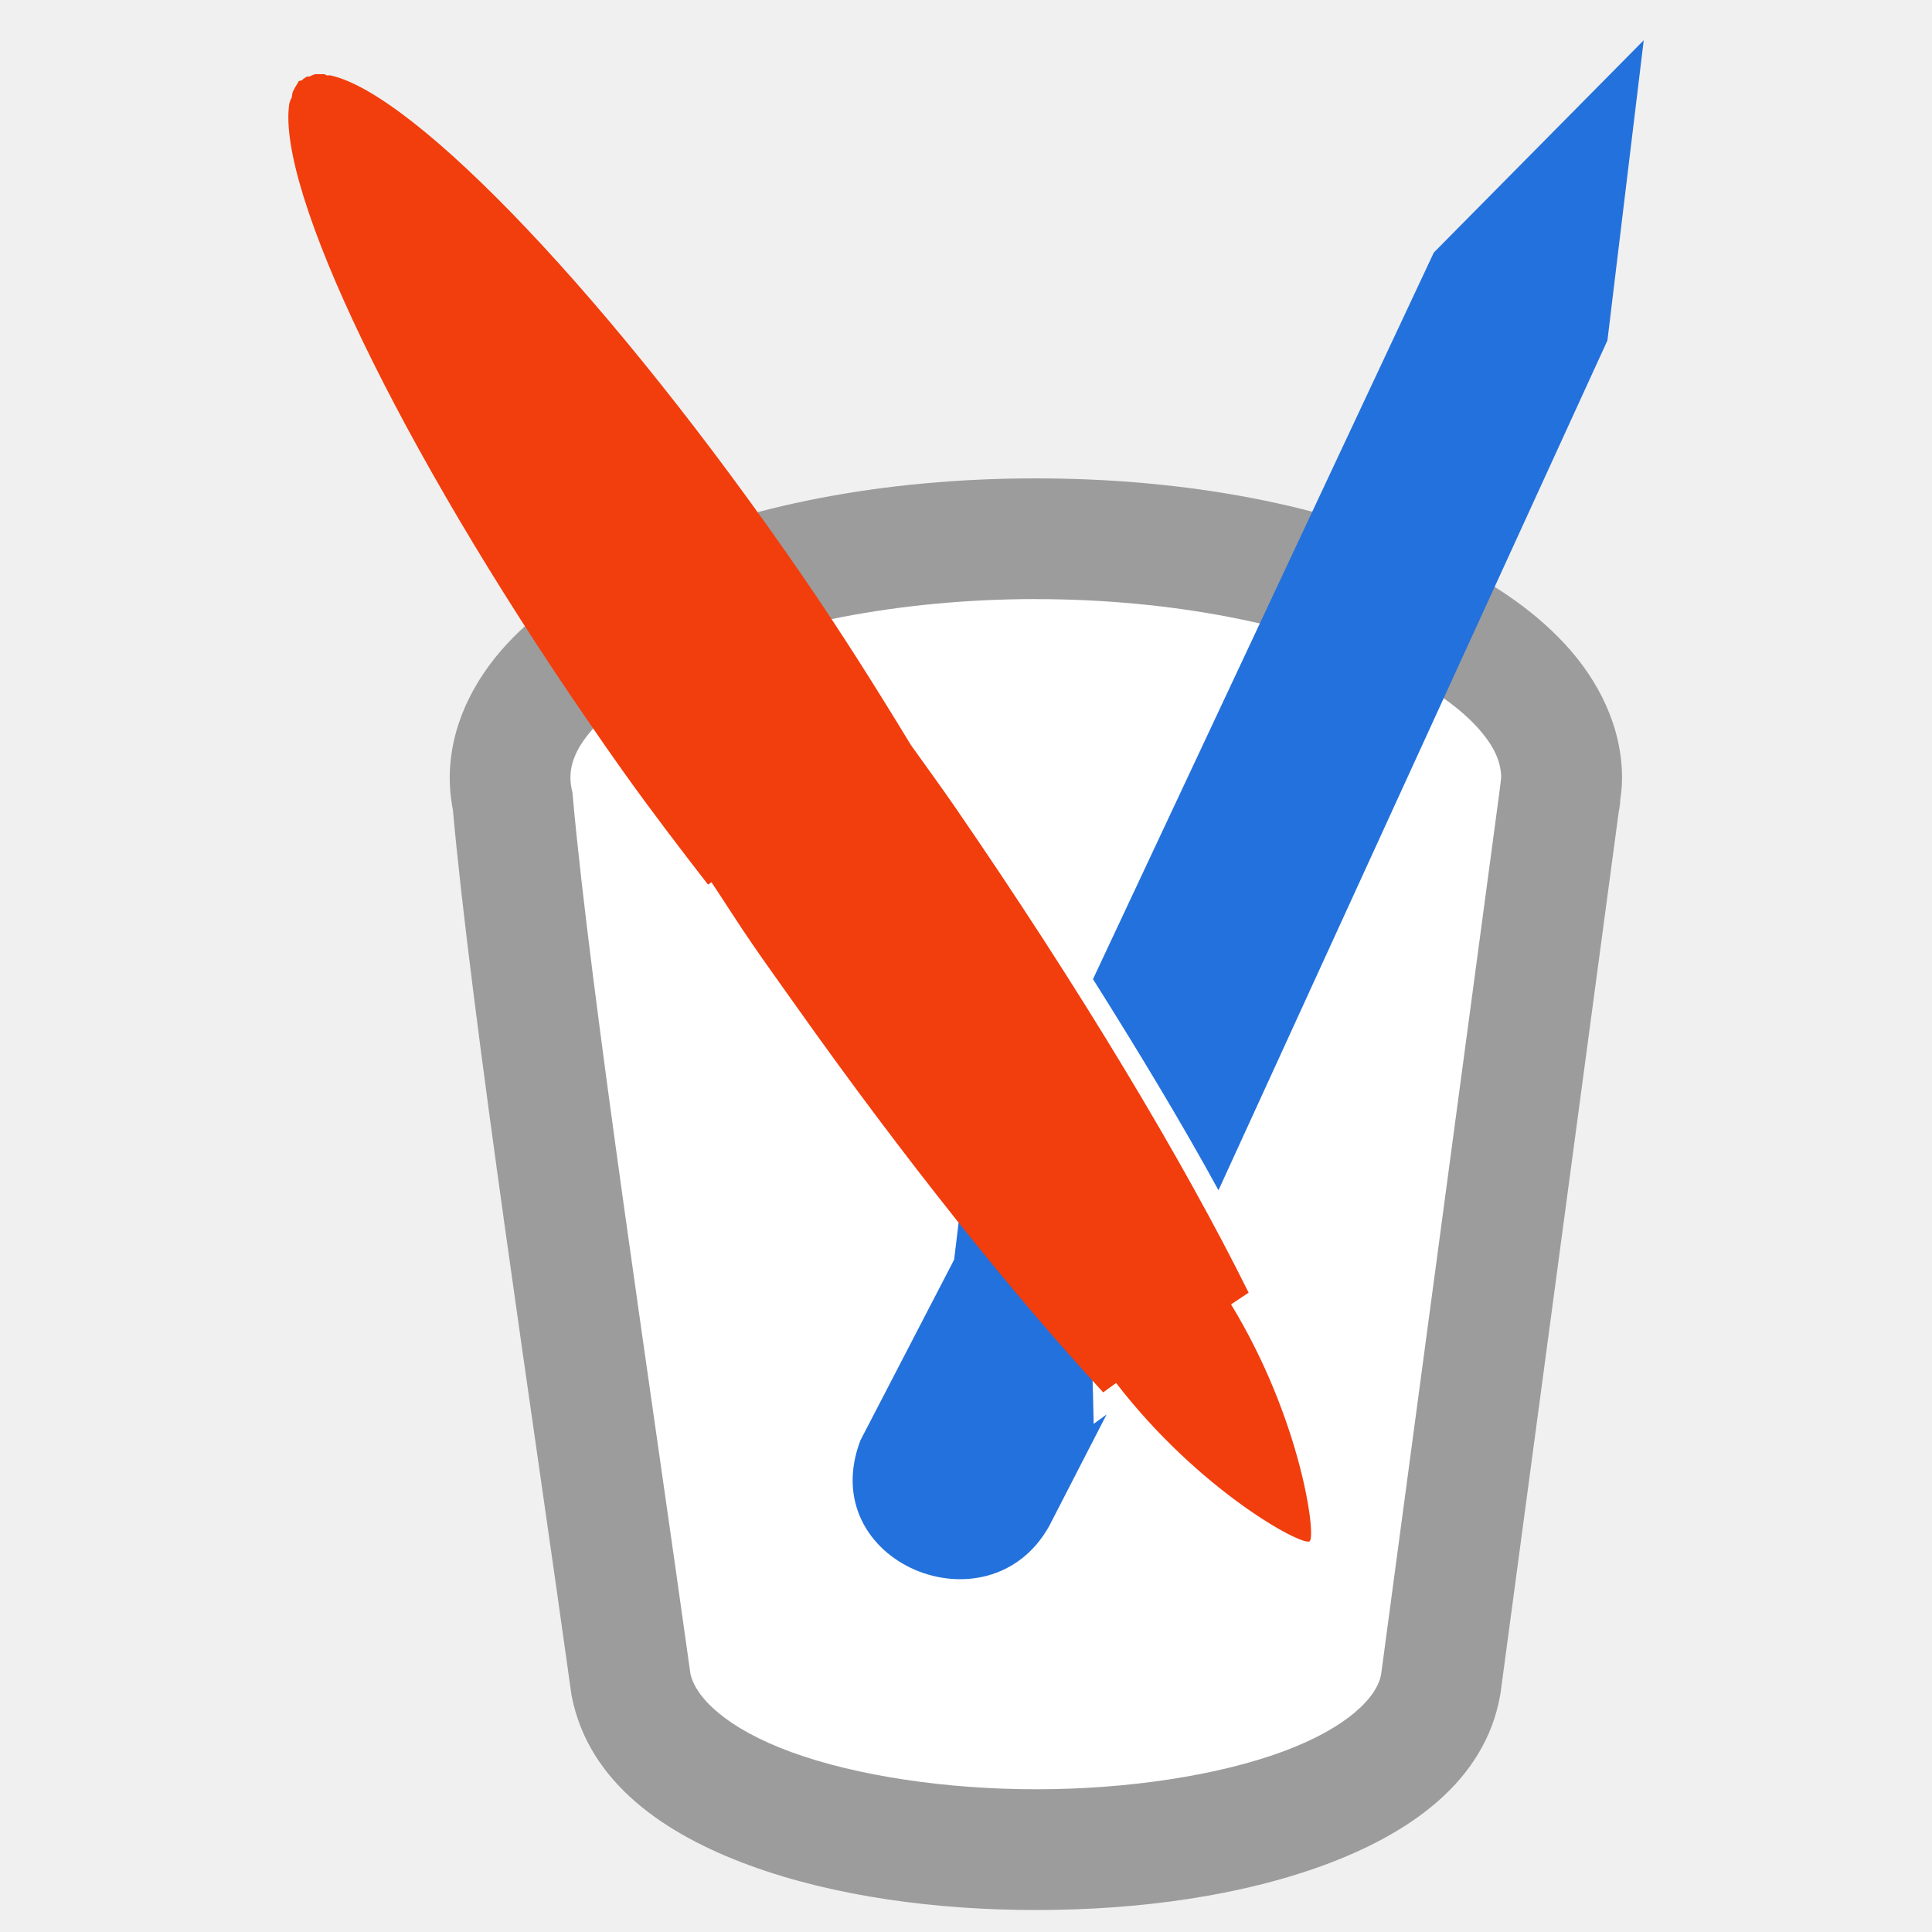
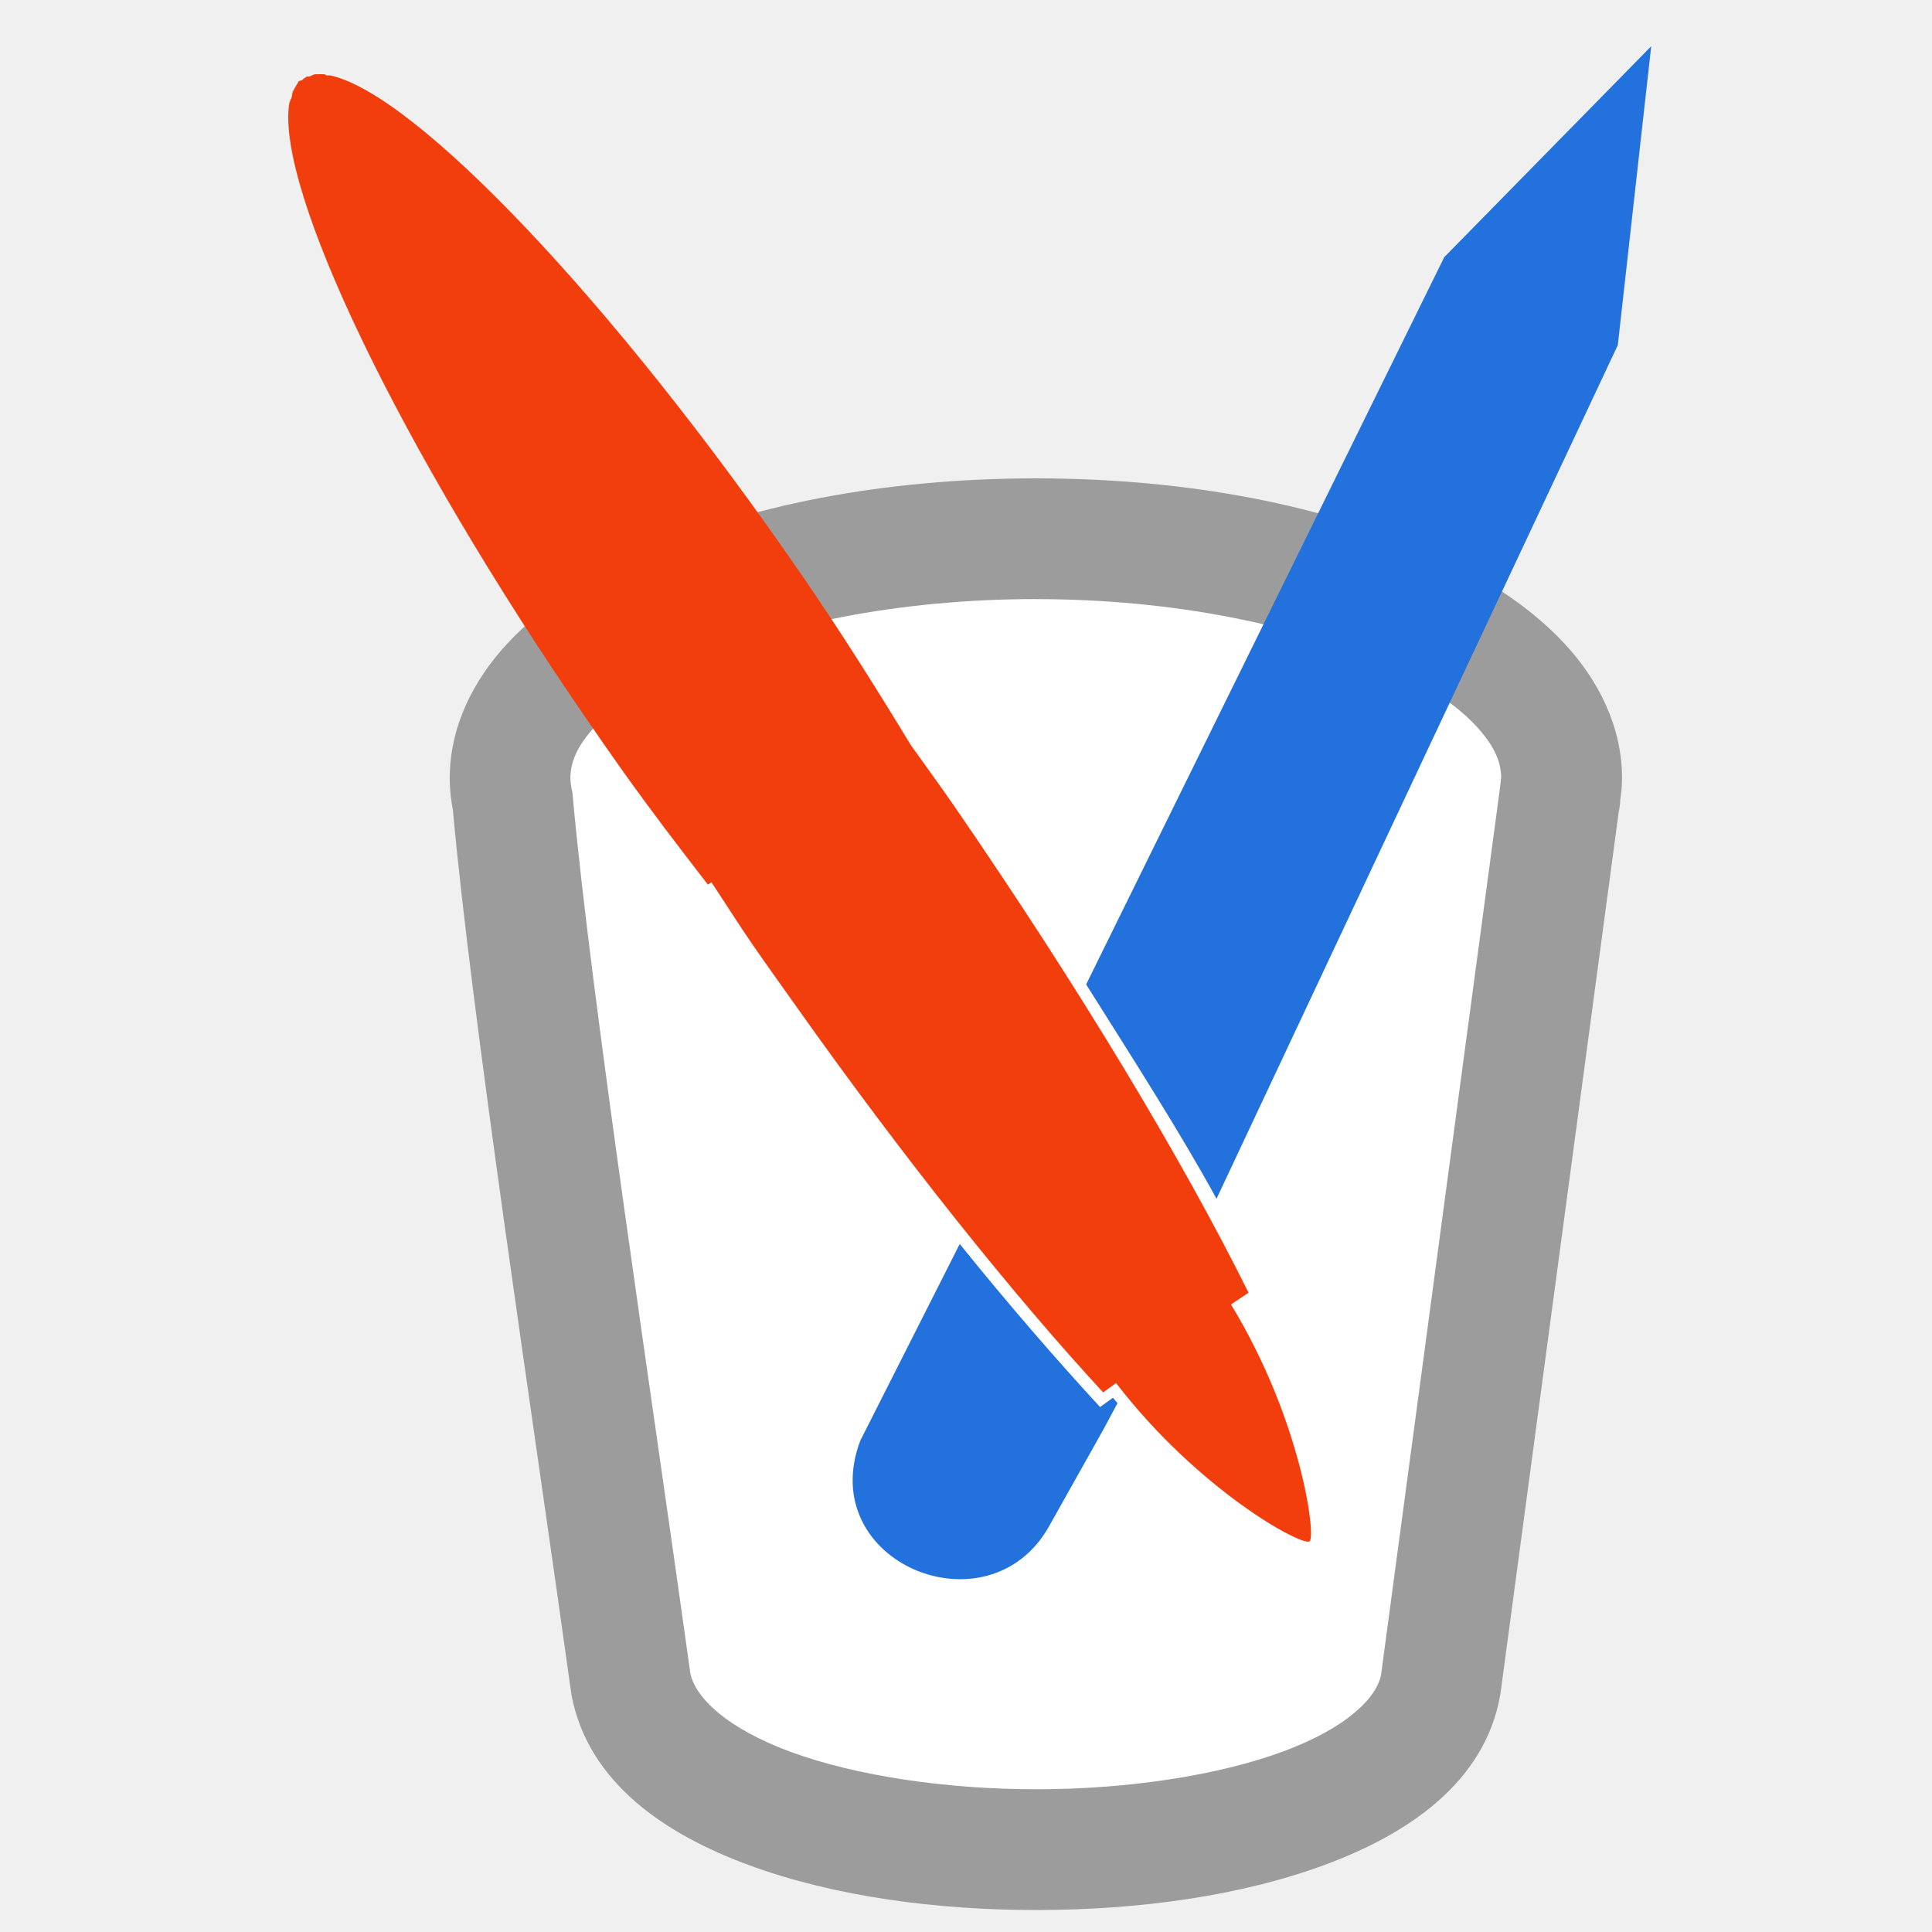
<svg xmlns="http://www.w3.org/2000/svg" width="48" version="1.0" height="48">
-   <g style="stroke:none;color:#000" id="layer1">
-     <g style="text-decoration-color:#000000;line-height:normal;text-transform:none;stroke-width:3;solid-color:#000000;color-interpolation:sRGB;color-rendering:auto;text-indent:0;text-align:start;text-rendering:auto;font-family:sans-serif;isolation:auto;shape-rendering:auto;mix-blend-mode:normal;white-space:normal;text-decoration-style:solid;image-rendering:auto;solid-opacity:1;text-decoration-line:none">
-       <path style="color-interpolation-filters:linearRGB;fill:#9c9c9c" id="path4140" d="m 25.734,11.885 c -3.791,0 -7.232,0.68 -9.857,1.875 -1.313,0.597 -2.429,1.322 -3.275,2.232 -0.847,0.911 -1.428,2.07 -1.428,3.336 0,0.324 0.039,0.62 0.098,0.898 l -.027,-.178 c 0.461,5.159 2.031,15.42 2.947,22.018 l .006,.043 .008,.041 c 0.426,2.15 2.323,3.428 4.424,4.197 2.101,0.769 4.629,1.111 7.158,1.107 2.53,-0.004 5.047,-0.353 7.133,-1.125 2.086,-0.772 3.97,-2.059 4.35,-4.211 l .006,-.029 2.943,-21.943 -.023,.129 c 0.062,-0.279 0.059,-0.414 0.057,-0.396 0.013,-0.103 0.045,-0.284 0.045,-0.551 0,-1.266 -0.581,-2.425 -1.428,-3.336 -0.847,-0.911 -1.963,-1.635 -3.275,-2.232 -2.626,-1.195 -6.068,-1.875 -9.859,-1.875 z " />
-       <path style="color-interpolation-filters:linearRGB;fill:#fff" id="path5030" d="m 25.734,14.885 c 3.423,0 6.513,0.649 8.615,1.605 1.051,0.478 1.847,1.033 2.322,1.545 0.475,0.511 0.625,0.918 0.625,1.293 0,-0.03 -0.003,0.035 -0.02,0.166 -0.024,0.188 -0.034,0.237 -0.01,0.127 l -.014,.062 -2.939,21.92 c -0.102,0.563 -0.833,1.319 -2.436,1.912 -1.606,0.595 -3.854,0.936 -6.098,0.939 -2.244,0.004 -4.498,-0.33 -6.121,-0.924 -1.616,-0.592 -2.383,-1.361 -2.506,-1.955 -0.923,-6.641 -2.485,-16.909 -2.922,-21.795 l -.008,-.09 -.019,-.086 c -0.021,-0.101 -0.031,-0.212 -0.031,-0.277 0,-0.375 0.15,-0.782 0.625,-1.293 0.475,-0.511 1.271,-1.067 2.322,-1.545 2.102,-0.956 5.191,-1.605 8.613,-1.605 z " />
+   <path style="fill:#9c9c9c;color-interpolation-filters:linearRGB" id="path4140" d="m 25.734,11.885 c -3.791,0 -7.232,0.68 -9.857,1.875 -1.313,0.597 -2.429,1.322 -3.275,2.232 -0.847,0.911 -1.428,2.07 -1.428,3.336 0,0.324 0.039,0.62 0.098,0.898 l -.027,-.178 c 0.461,5.159 2.031,15.42 2.947,22.018 l .006,.043 .008,.041 c 0.426,2.15 2.323,3.428 4.424,4.197 2.101,0.769 4.629,1.111 7.158,1.107 2.53,-0.004 5.047,-0.353 7.133,-1.125 2.086,-0.772 3.97,-2.059 4.35,-4.211 l .006,-.029 2.943,-21.943 -.023,.129 c 0.062,-0.279 0.059,-0.414 0.057,-0.396 0.013,-0.103 0.045,-0.284 0.045,-0.551 0,-1.266 -0.581,-2.425 -1.428,-3.336 -0.847,-0.911 -1.963,-1.635 -3.275,-2.232 -2.626,-1.195 -6.068,-1.875 -9.859,-1.875 z " />
+   <path style="fill:#fff;color-interpolation-filters:linearRGB" id="path5030" d="m 25.734,14.885 c 3.423,0 6.513,0.649 8.615,1.605 1.051,0.478 1.847,1.033 2.322,1.545 0.475,0.511 0.625,0.918 0.625,1.293 0,-0.03 -0.003,0.035 -0.02,0.166 -0.024,0.188 -0.034,0.237 -0.01,0.127 l -.014,.062 -2.939,21.92 c -0.102,0.563 -0.833,1.319 -2.436,1.912 -1.606,0.595 -3.854,0.936 -6.098,0.939 -2.244,0.004 -4.498,-0.33 -6.121,-0.924 -1.616,-0.592 -2.383,-1.361 -2.506,-1.955 -0.923,-6.641 -2.485,-16.909 -2.922,-21.795 l -.008,-.09 -.019,-.086 c -0.021,-0.101 -0.031,-0.212 -0.031,-0.277 0,-0.375 0.15,-0.782 0.625,-1.293 0.475,-0.511 1.271,-1.067 2.322,-1.545 2.102,-0.956 5.191,-1.605 8.613,-1.605 z " />
+   <g style="fill-rule:evenodd" id="g11">
+     <g style="fill:#2371dc" id="g8">
+       <path id="path4487" d="m 41.024,1.149 -5.142,5.24 -8.897,18.069 c 1.173,1.863 2.358,3.712 3.239,5.325 l 9.97,-21.209 z " />
+       <path id="path2960" d="m 23.844,30.907 -.33,.652 -2.139,4.23 c -1.149,3.036 3.19,4.815 4.691,2.127 l 1.352,-2.409 .346,-.646 c -0.037,-0.047 -0.076,-0.087 -0.113,-0.135 l -.32,.232 c -1.034,-1.121 -2.291,-2.565 -3.486,-4.052 z " />
    </g>
-     <g style="fill-rule:evenodd">
-       <path style="fill:#2371dc" id="path2960" d="m 40.838,1 -5.215,5.274 -8.468,18.052 c 1.173,1.863 2.236,3.631 3.118,5.245 l 9.663,-21.112 z  m -17.133,30.296 -2.33,4.493 c -1.149,3.036 3.19,4.815 4.691,2.127 l 1.427,-2.774 -.321,.233 c -0.159,-8.61 -1.333,-10.002 -2.564,-11.538 z " />
-       <path style="fill:#f23d0d" id="path3849" d="m 7.827,1.845 c -0.045,0.006 -0.105,0.045 -0.146,0.058 -0.013,0.005 -0.045,-0.005 -0.058,0 -0.019,0.009 -0.07,0.048 -0.087,0.058 -0.006,0.004 -0.024,0.025 -0.029,0.029 -0.016,0.013 -0.072,0.015 -0.087,0.029 -0.01,0.01 -0.02,0.047 -0.029,0.058 -0.027,0.034 -0.066,0.106 -0.087,0.146 -0.007,0.014 -0.023,0.044 -0.029,0.058 -0.015,0.037 -0.017,0.104 -0.029,0.146 -0.004,0.017 -0.025,0.041 -0.029,0.058 -0.004,0.018 -0.026,0.069 -0.029,0.087 -0.327,2.121 2.707,8.493 7.43,15.355 0.294,0.427 0.58,0.84 0.874,1.253 0.697,0.977 1.413,1.914 2.098,2.797 l .087,-.058 c 0.343,0.514 0.661,1.023 1.02,1.544 0.348,0.506 0.702,0.996 1.049,1.486 2.743,3.874 5.438,7.233 7.663,9.644 l .321,-.233 c 2.049,2.663 4.619,4.063 4.807,3.933 0.169,-0.116 -0.208,-3.024 -1.952,-5.886 l .437,-.291 c -1.642,-3.31 -4.212,-7.586 -7.313,-12.091 -0.36,-0.523 -0.719,-1.009 -1.078,-1.515 -0.825,-1.359 -1.72,-2.787 -2.71,-4.225 -4.723,-6.862 -9.615,-11.961 -11.713,-12.412 -0.018,-0.004 -0.069,0.003 -0.087,-6.66134e-16 -0.018,-0.003 -0.041,-0.027 -0.058,-0.029 -0.043,-0.004 -0.106,-0.001 -0.146,0 -0.016,0.001 -0.072,-0.002 -0.087,0 z " />
-     </g>
+     <path style="fill:#f23d0d" id="path3849" d="M 7.827,1.845 C 7.782,1.851 7.722,1.89 7.681,1.903 c -0.013,0.005 -0.045,-0.005 -0.058,0 C 7.604,1.912 7.553,1.951 7.536,1.961 7.53,1.965 7.512,1.986 7.507,1.991 7.49,2.003 7.434,2.005 7.419,2.02 7.409,2.03 7.399,2.067 7.39,2.078 7.363,2.112 7.324,2.184 7.303,2.224 7.296,2.237 7.28,2.268 7.273,2.282 7.258,2.319 7.256,2.386 7.244,2.428 7.24,2.444 7.219,2.468 7.215,2.486 7.211,2.504 7.189,2.555 7.186,2.573 c -0.327,2.121 2.707,8.493 7.43,15.355 0.294,0.427 0.58,0.84 0.874,1.253 0.697,0.977 1.413,1.914 2.098,2.797 l 0.087,-0.058 c 0.343,0.514 0.661,1.023 1.02,1.544 0.348,0.506 0.702,0.996 1.049,1.486 2.743,3.874 5.438,7.233 7.663,9.644 l 0.321,-0.233 c 2.049,2.663 4.619,4.063 4.807,3.933 0.169,-0.116 -0.208,-3.024 -1.952,-5.886 l 0.437,-0.291 c -1.642,-3.31 -4.212,-7.586 -7.313,-12.091 -0.36,-0.523 -0.719,-1.009 -1.078,-1.515 -0.825,-1.359 -1.72,-2.787 -2.71,-4.225 -4.723,-6.862 -9.615,-11.961 -11.713,-12.412 -0.018,-0.004 -0.069,0.003 -0.087,0 C 8.1,1.871 8.077,1.847 8.06,1.845 c -0.043,-0.004 -0.106,-0.001 -0.146,0 -0.016,8.447e-4 -0.072,-0.002 -0.087,0 z" />
  </g>
</svg>
